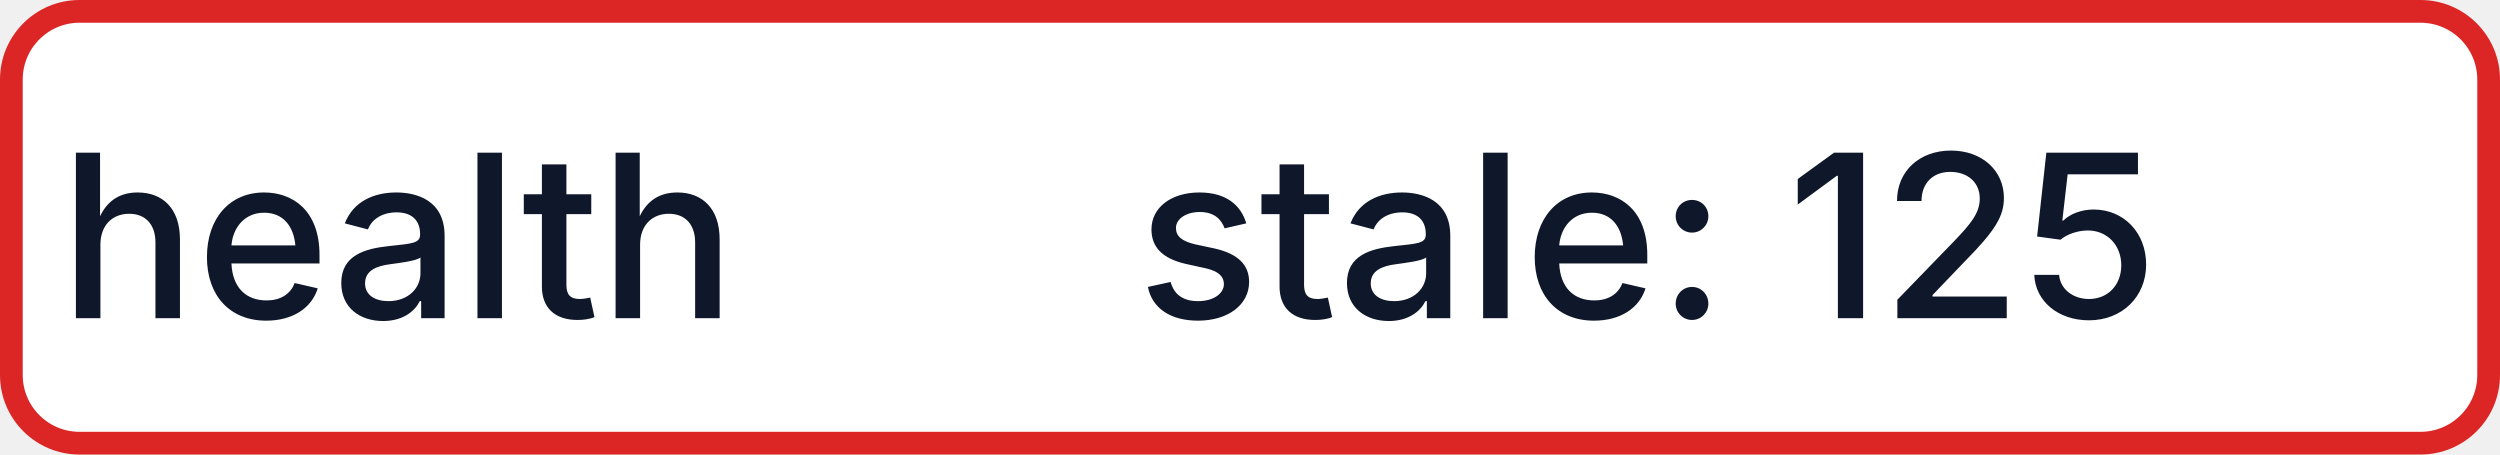
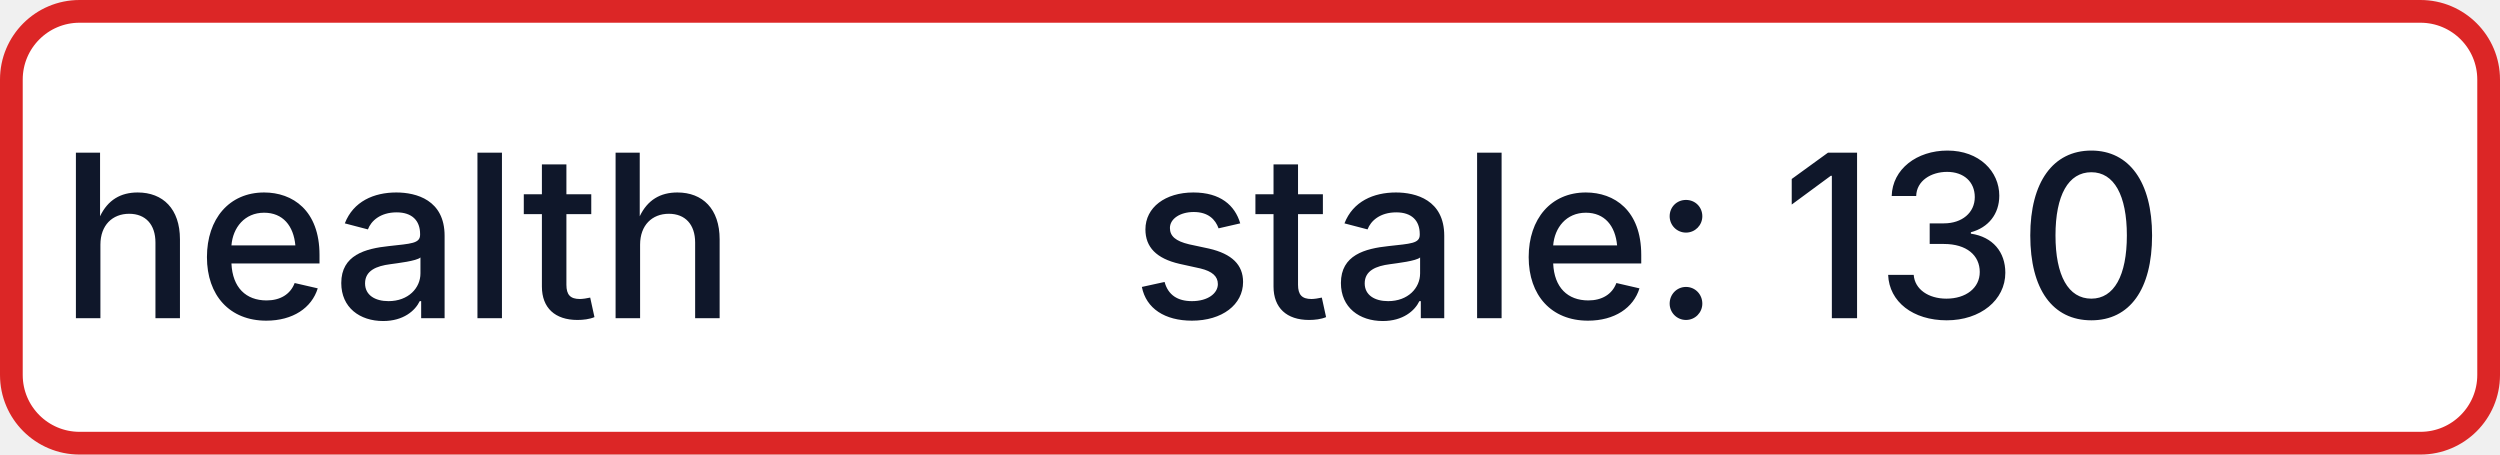
- <svg xmlns="http://www.w3.org/2000/svg" width="110" height="20" role="img" aria-label="health: stale: 125">
+ <svg xmlns="http://www.w3.org/2000/svg" width="110" height="20" role="img" aria-label="health: stale: 130">
  <rect x="0.5" y="0.5" width="109" height="19" rx="3" fill="#FFFFFF" stroke="#DC2626" stroke-width="1" />
  <g fill="#0F172A" text-anchor="middle" font-family="-apple-system,BlinkMacSystemFont,Segoe UI,sans-serif" font-size="10" font-weight="500">
    <text x="17.5" y="14">health</text>
-     <text x="72.5" y="14" textLength="68" lengthAdjust="spacingAndGlyphs">stale: 125</text>
+     <text x="72.5" y="14" textLength="68" lengthAdjust="spacingAndGlyphs">stale: 130</text>
  </g>
</svg>
